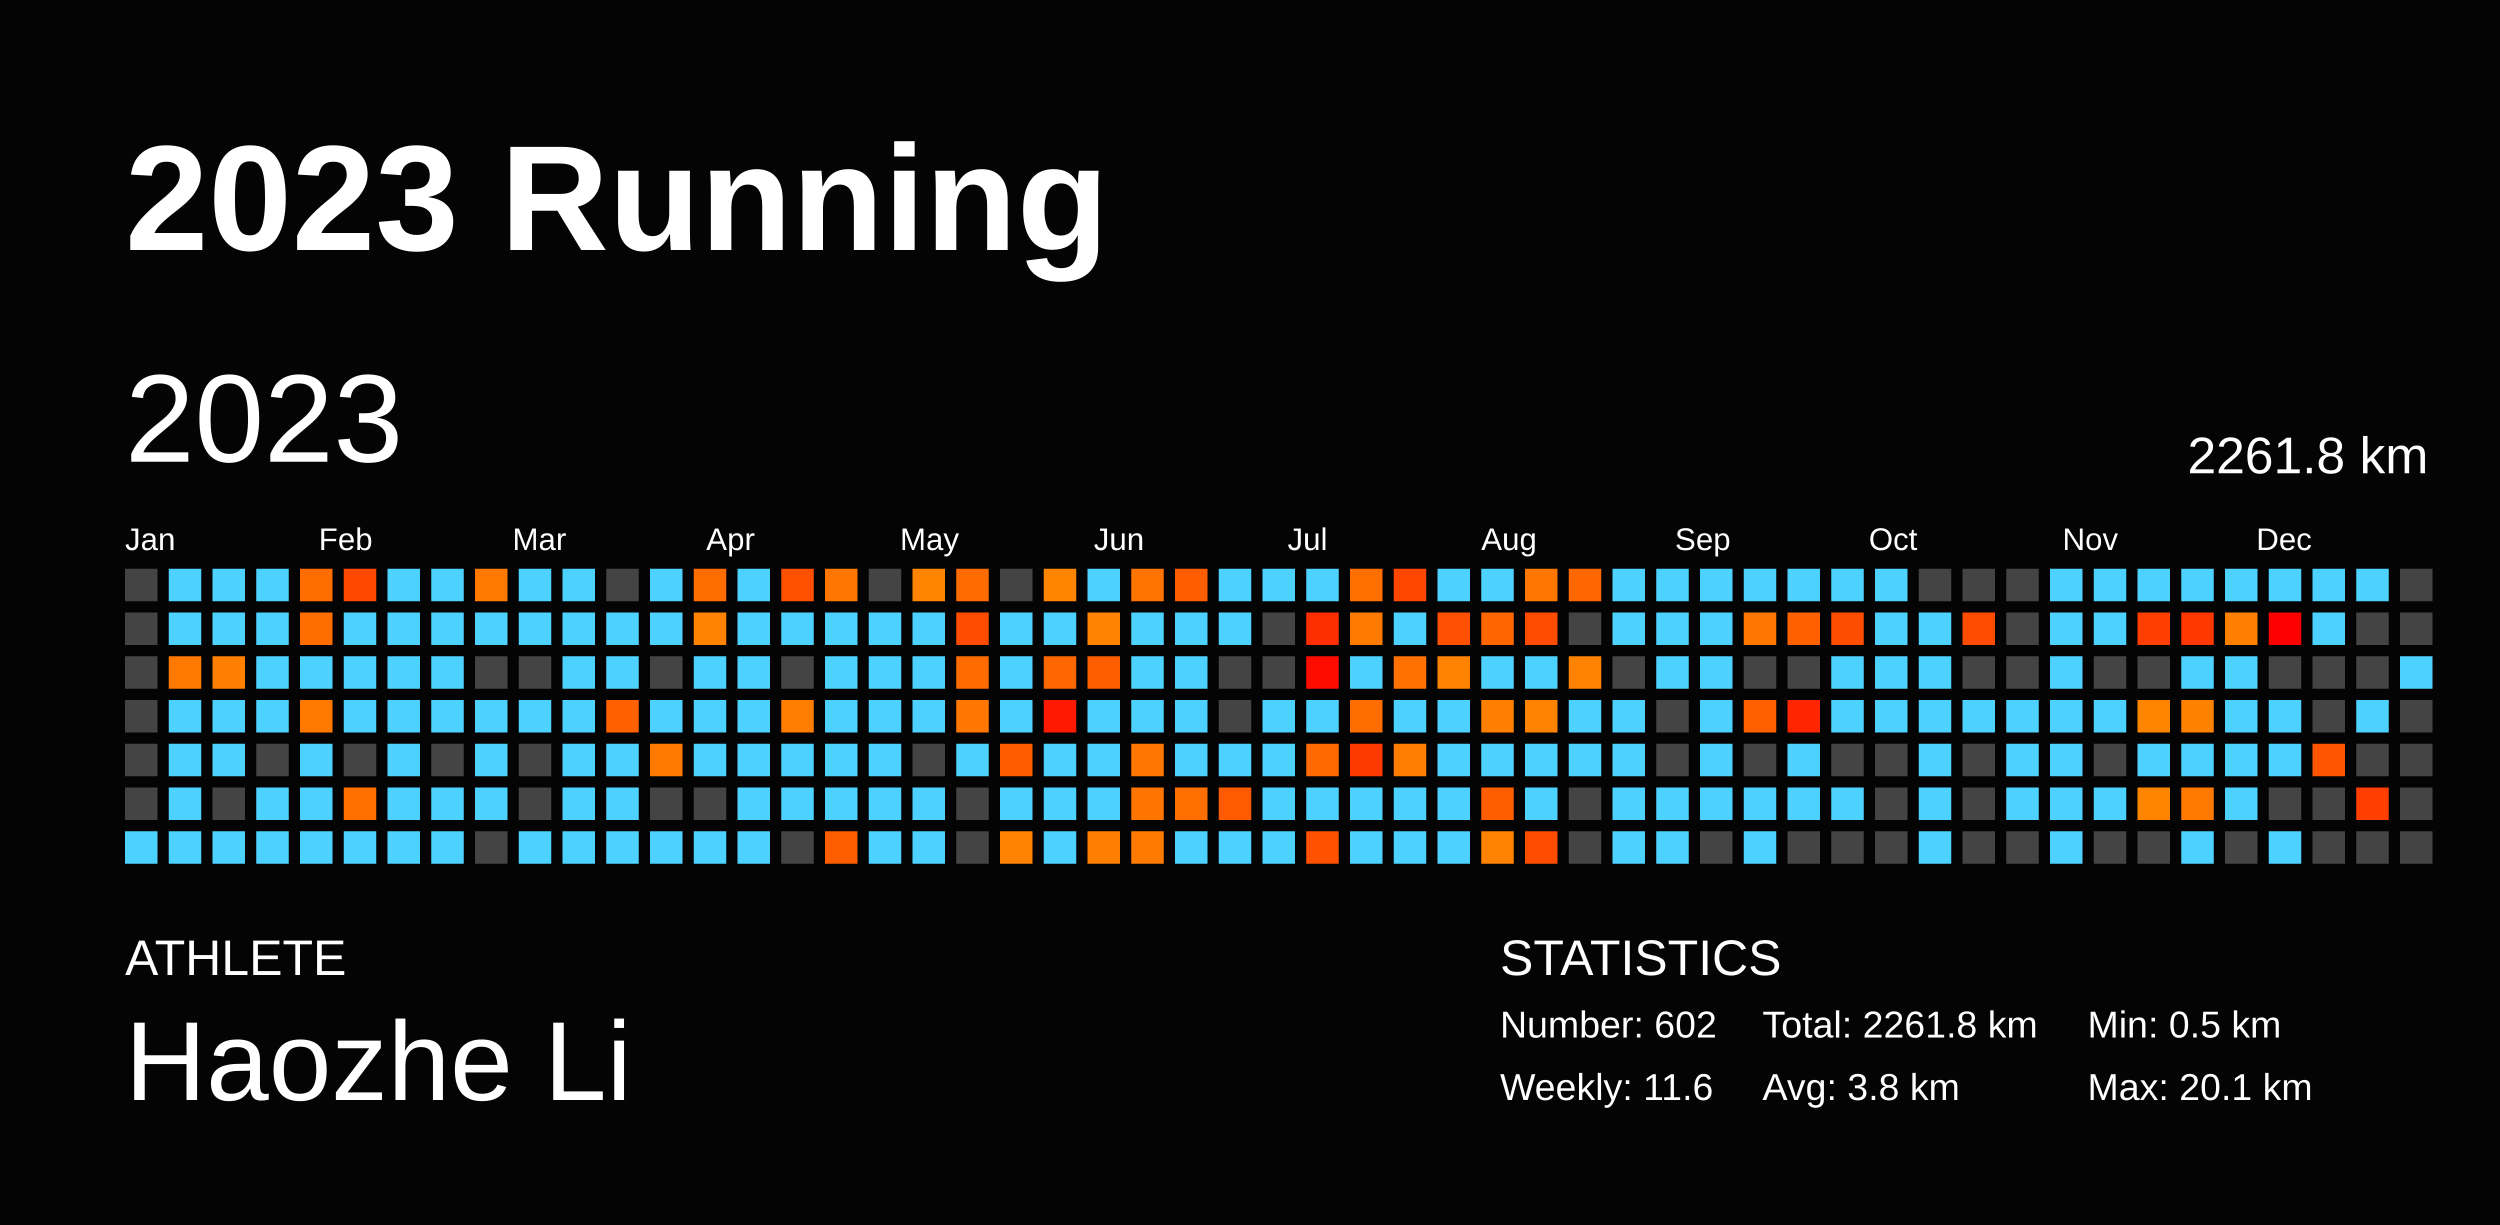
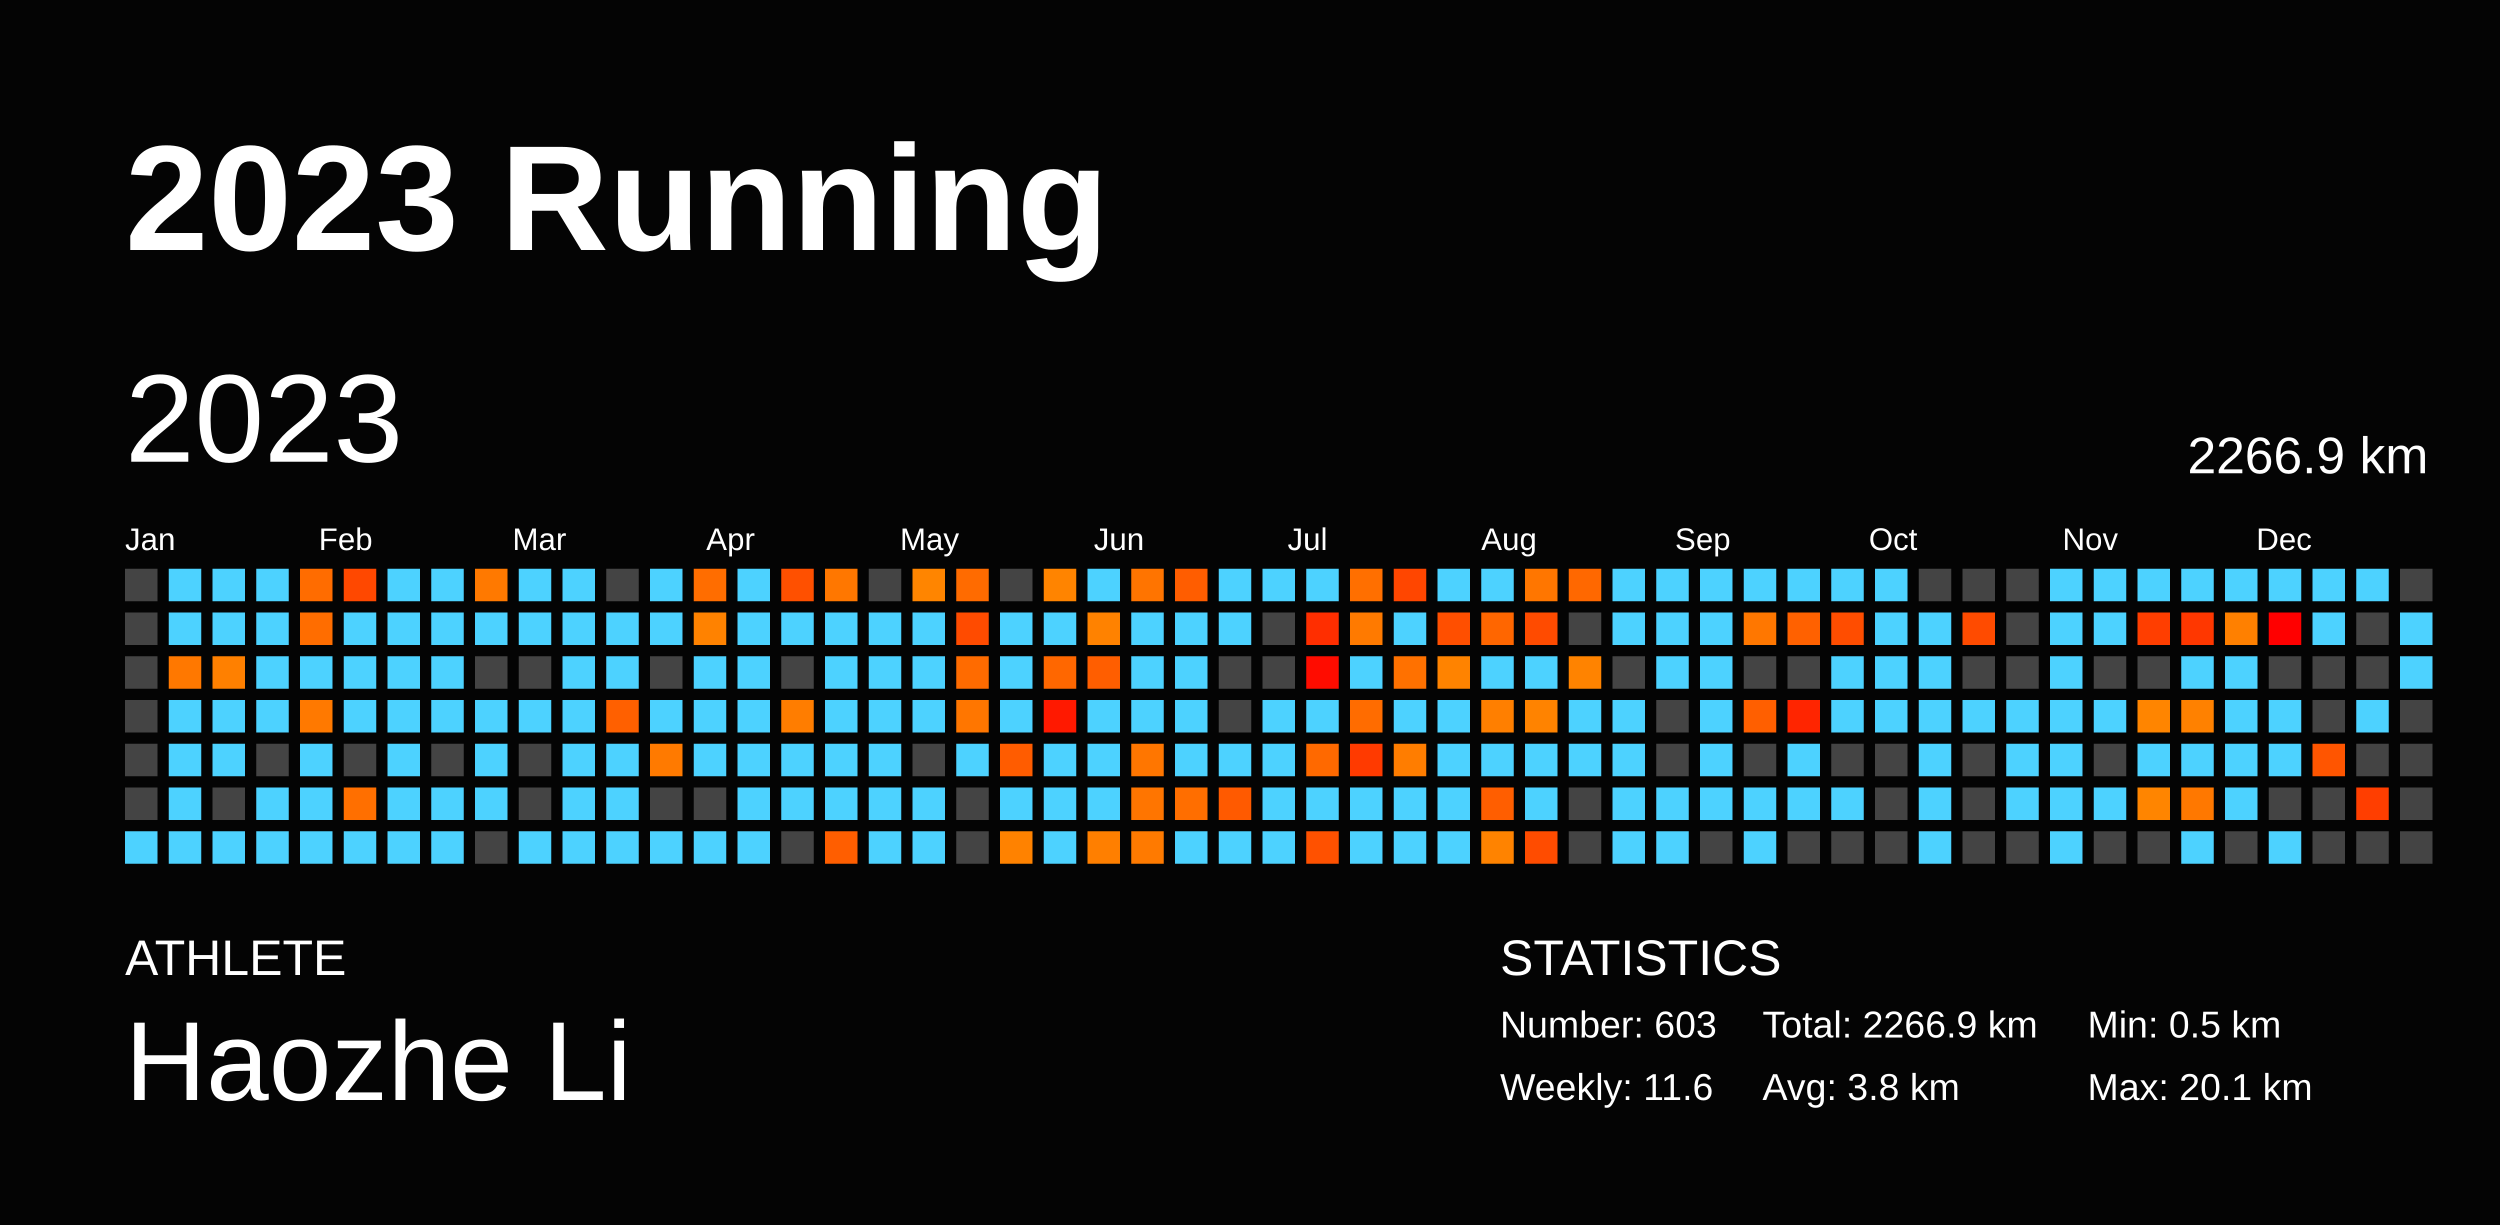
<svg xmlns="http://www.w3.org/2000/svg" baseProfile="full" height="98mm" version="1.1" viewBox="0,0,200,98" width="200mm">
  <defs />
  <rect fill="#040404" height="98" width="200" x="0" y="0" />
  <text fill="#FFFFFF" style="font-size:12px; font-family:Arial; font-weight:bold;" x="10" y="20">2023 Running</text>
  <text fill="#FFFFFF" style="font-size:4px; font-family:Arial" x="10" y="78">ATHLETE</text>
  <text fill="#FFFFFF" style="font-size:9px; font-family:Arial" x="10" y="88">Haozhe Li</text>
  <text fill="#FFFFFF" style="font-size:4px; font-family:Arial" x="120" y="78">STATISTICS</text>
-   <text fill="#FFFFFF" style="font-size:3px; font-family:Arial" x="120" y="83">Number: 602</text>
+   <text fill="#FFFFFF" style="font-size:3px; font-family:Arial" x="120" y="83">Number: 603</text>
  <text fill="#FFFFFF" style="font-size:3px; font-family:Arial" x="120" y="88">Weekly: 11.6</text>
-   <text fill="#FFFFFF" style="font-size:3px; font-family:Arial" x="141" y="83">Total: 2261.8 km</text>
+   <text fill="#FFFFFF" style="font-size:3px; font-family:Arial" x="141" y="83">Total: 2266.9 km</text>
  <text fill="#FFFFFF" style="font-size:3px; font-family:Arial" x="141" y="88">Avg: 3.8 km</text>
  <text fill="#FFFFFF" style="font-size:3px; font-family:Arial" x="167" y="83">Min: 0.5 km</text>
  <text fill="#FFFFFF" style="font-size:3px; font-family:Arial" x="167" y="88">Max: 20.1 km</text>
  <text dominant-baseline="hanging" fill="#FFFFFF" style="font-size:10.0px; font-family:Arial;" x="10" y="30">2023</text>
-   <text dominant-baseline="hanging" fill="#FFFFFF" style="font-size:4.125px; font-family:Arial;" x="175" y="35">2261.8 km</text>
+   <text dominant-baseline="hanging" fill="#FFFFFF" style="font-size:4.125px; font-family:Arial;" x="175" y="35">2266.9 km</text>
  <text fill="#FFFFFF" style="font-size:2.5px; font-family:Arial" x="10.0" y="44">Jan</text>
  <text fill="#FFFFFF" style="font-size:2.5px; font-family:Arial" x="25.5" y="44">Feb</text>
  <text fill="#FFFFFF" style="font-size:2.5px; font-family:Arial" x="41.0" y="44">Mar</text>
  <text fill="#FFFFFF" style="font-size:2.5px; font-family:Arial" x="56.5" y="44">Apr</text>
  <text fill="#FFFFFF" style="font-size:2.5px; font-family:Arial" x="72.0" y="44">May</text>
  <text fill="#FFFFFF" style="font-size:2.5px; font-family:Arial" x="87.5" y="44">Jun</text>
  <text fill="#FFFFFF" style="font-size:2.5px; font-family:Arial" x="103.0" y="44">Jul</text>
  <text fill="#FFFFFF" style="font-size:2.5px; font-family:Arial" x="118.5" y="44">Aug</text>
  <text fill="#FFFFFF" style="font-size:2.5px; font-family:Arial" x="134.0" y="44">Sep</text>
  <text fill="#FFFFFF" style="font-size:2.5px; font-family:Arial" x="149.5" y="44">Oct</text>
  <text fill="#FFFFFF" style="font-size:2.5px; font-family:Arial" x="165.0" y="44">Nov</text>
  <text fill="#FFFFFF" style="font-size:2.5px; font-family:Arial" x="180.5" y="44">Dec</text>
  <rect fill="#444444" height="2.6" width="2.6" x="10.0" y="45.5" />
  <rect fill="#444444" height="2.6" width="2.6" x="10.0" y="49.0" />
  <rect fill="#444444" height="2.6" width="2.6" x="10.0" y="52.5" />
  <rect fill="#444444" height="2.6" width="2.6" x="10.0" y="56.0" />
  <rect fill="#444444" height="2.6" width="2.6" x="10.0" y="59.5" />
  <rect fill="#444444" height="2.6" width="2.6" x="10.0" y="63.0" />
  <rect fill="#4dd2ff" height="2.6" width="2.6" x="10.0" y="66.5" />
  <rect fill="#4dd2ff" height="2.6" width="2.6" x="13.5" y="45.5" />
  <rect fill="#4dd2ff" height="2.6" width="2.6" x="13.5" y="49.0" />
  <rect fill="#ff7800" height="2.6" width="2.6" x="13.5" y="52.5" />
  <rect fill="#4dd2ff" height="2.6" width="2.6" x="13.5" y="56.0" />
  <rect fill="#4dd2ff" height="2.6" width="2.6" x="13.5" y="59.5" />
  <rect fill="#4dd2ff" height="2.6" width="2.6" x="13.5" y="63.0" />
  <rect fill="#4dd2ff" height="2.6" width="2.6" x="13.5" y="66.5" />
  <rect fill="#4dd2ff" height="2.6" width="2.6" x="17.0" y="45.5" />
  <rect fill="#4dd2ff" height="2.6" width="2.6" x="17.0" y="49.0" />
  <rect fill="#ff8000" height="2.6" width="2.6" x="17.0" y="52.5" />
  <rect fill="#4dd2ff" height="2.6" width="2.6" x="17.0" y="56.0" />
  <rect fill="#4dd2ff" height="2.6" width="2.6" x="17.0" y="59.5" />
  <rect fill="#444444" height="2.6" width="2.6" x="17.0" y="63.0" />
  <rect fill="#4dd2ff" height="2.6" width="2.6" x="17.0" y="66.5" />
  <rect fill="#4dd2ff" height="2.6" width="2.6" x="20.5" y="45.5" />
  <rect fill="#4dd2ff" height="2.6" width="2.6" x="20.5" y="49.0" />
  <rect fill="#4dd2ff" height="2.6" width="2.6" x="20.5" y="52.5" />
  <rect fill="#4dd2ff" height="2.6" width="2.6" x="20.5" y="56.0" />
  <rect fill="#444444" height="2.6" width="2.6" x="20.5" y="59.5" />
  <rect fill="#4dd2ff" height="2.6" width="2.6" x="20.5" y="63.0" />
  <rect fill="#4dd2ff" height="2.6" width="2.6" x="20.5" y="66.5" />
  <rect fill="#ff6c00" height="2.6" width="2.6" x="24.0" y="45.5" />
  <rect fill="#ff6d00" height="2.6" width="2.6" x="24.0" y="49.0" />
  <rect fill="#4dd2ff" height="2.6" width="2.6" x="24.0" y="52.5" />
  <rect fill="#ff7900" height="2.6" width="2.6" x="24.0" y="56.0" />
  <rect fill="#4dd2ff" height="2.6" width="2.6" x="24.0" y="59.5" />
  <rect fill="#4dd2ff" height="2.6" width="2.6" x="24.0" y="63.0" />
  <rect fill="#4dd2ff" height="2.6" width="2.6" x="24.0" y="66.5" />
  <rect fill="#ff4800" height="2.6" width="2.6" x="27.5" y="45.5" />
  <rect fill="#4dd2ff" height="2.6" width="2.6" x="27.5" y="49.0" />
  <rect fill="#4dd2ff" height="2.6" width="2.6" x="27.5" y="52.5" />
  <rect fill="#4dd2ff" height="2.6" width="2.6" x="27.5" y="56.0" />
  <rect fill="#444444" height="2.6" width="2.6" x="27.5" y="59.5" />
  <rect fill="#ff6f00" height="2.6" width="2.6" x="27.5" y="63.0" />
  <rect fill="#4dd2ff" height="2.6" width="2.6" x="27.5" y="66.5" />
  <rect fill="#4dd2ff" height="2.6" width="2.6" x="31.0" y="45.5" />
  <rect fill="#4dd2ff" height="2.6" width="2.6" x="31.0" y="49.0" />
  <rect fill="#4dd2ff" height="2.6" width="2.6" x="31.0" y="52.5" />
  <rect fill="#4dd2ff" height="2.6" width="2.6" x="31.0" y="56.0" />
  <rect fill="#4dd2ff" height="2.6" width="2.6" x="31.0" y="59.5" />
  <rect fill="#4dd2ff" height="2.6" width="2.6" x="31.0" y="63.0" />
  <rect fill="#4dd2ff" height="2.6" width="2.6" x="31.0" y="66.5" />
  <rect fill="#4dd2ff" height="2.6" width="2.6" x="34.5" y="45.5" />
  <rect fill="#4dd2ff" height="2.6" width="2.6" x="34.5" y="49.0" />
  <rect fill="#4dd2ff" height="2.6" width="2.6" x="34.5" y="52.5" />
  <rect fill="#4dd2ff" height="2.6" width="2.6" x="34.5" y="56.0" />
  <rect fill="#444444" height="2.6" width="2.6" x="34.5" y="59.5" />
  <rect fill="#4dd2ff" height="2.6" width="2.6" x="34.5" y="63.0" />
  <rect fill="#4dd2ff" height="2.6" width="2.6" x="34.5" y="66.5" />
  <rect fill="#ff7900" height="2.6" width="2.6" x="38.0" y="45.5" />
  <rect fill="#4dd2ff" height="2.6" width="2.6" x="38.0" y="49.0" />
  <rect fill="#444444" height="2.6" width="2.6" x="38.0" y="52.5" />
  <rect fill="#4dd2ff" height="2.6" width="2.6" x="38.0" y="56.0" />
  <rect fill="#4dd2ff" height="2.6" width="2.6" x="38.0" y="59.5" />
  <rect fill="#4dd2ff" height="2.6" width="2.6" x="38.0" y="63.0" />
  <rect fill="#444444" height="2.6" width="2.6" x="38.0" y="66.5" />
  <rect fill="#4dd2ff" height="2.6" width="2.6" x="41.5" y="45.5" />
  <rect fill="#4dd2ff" height="2.6" width="2.6" x="41.5" y="49.0" />
  <rect fill="#444444" height="2.6" width="2.6" x="41.5" y="52.5" />
  <rect fill="#4dd2ff" height="2.6" width="2.6" x="41.5" y="56.0" />
  <rect fill="#444444" height="2.6" width="2.6" x="41.5" y="59.5" />
  <rect fill="#444444" height="2.6" width="2.6" x="41.5" y="63.0" />
  <rect fill="#4dd2ff" height="2.6" width="2.6" x="41.5" y="66.5" />
  <rect fill="#4dd2ff" height="2.6" width="2.6" x="45.0" y="45.5" />
  <rect fill="#4dd2ff" height="2.6" width="2.6" x="45.0" y="49.0" />
  <rect fill="#4dd2ff" height="2.6" width="2.6" x="45.0" y="52.5" />
  <rect fill="#4dd2ff" height="2.6" width="2.6" x="45.0" y="56.0" />
  <rect fill="#4dd2ff" height="2.6" width="2.6" x="45.0" y="59.5" />
  <rect fill="#4dd2ff" height="2.6" width="2.6" x="45.0" y="63.0" />
  <rect fill="#4dd2ff" height="2.6" width="2.6" x="45.0" y="66.5" />
  <rect fill="#444444" height="2.6" width="2.6" x="48.5" y="45.5" />
  <rect fill="#4dd2ff" height="2.6" width="2.6" x="48.5" y="49.0" />
  <rect fill="#4dd2ff" height="2.6" width="2.6" x="48.5" y="52.5" />
  <rect fill="#ff6000" height="2.6" width="2.6" x="48.5" y="56.0" />
  <rect fill="#4dd2ff" height="2.6" width="2.6" x="48.5" y="59.5" />
  <rect fill="#4dd2ff" height="2.6" width="2.6" x="48.5" y="63.0" />
  <rect fill="#4dd2ff" height="2.6" width="2.6" x="48.5" y="66.5" />
  <rect fill="#4dd2ff" height="2.6" width="2.6" x="52.0" y="45.5" />
  <rect fill="#4dd2ff" height="2.6" width="2.6" x="52.0" y="49.0" />
  <rect fill="#444444" height="2.6" width="2.6" x="52.0" y="52.5" />
  <rect fill="#4dd2ff" height="2.6" width="2.6" x="52.0" y="56.0" />
  <rect fill="#ff7a00" height="2.6" width="2.6" x="52.0" y="59.5" />
  <rect fill="#444444" height="2.6" width="2.6" x="52.0" y="63.0" />
  <rect fill="#4dd2ff" height="2.6" width="2.6" x="52.0" y="66.5" />
  <rect fill="#ff6d00" height="2.6" width="2.6" x="55.5" y="45.5" />
  <rect fill="#ff8200" height="2.6" width="2.6" x="55.5" y="49.0" />
  <rect fill="#4dd2ff" height="2.6" width="2.6" x="55.5" y="52.5" />
  <rect fill="#4dd2ff" height="2.6" width="2.6" x="55.5" y="56.0" />
  <rect fill="#4dd2ff" height="2.6" width="2.6" x="55.5" y="59.5" />
  <rect fill="#444444" height="2.6" width="2.6" x="55.5" y="63.0" />
  <rect fill="#4dd2ff" height="2.6" width="2.6" x="55.5" y="66.5" />
  <rect fill="#4dd2ff" height="2.6" width="2.6" x="59.0" y="45.5" />
  <rect fill="#4dd2ff" height="2.6" width="2.6" x="59.0" y="49.0" />
  <rect fill="#4dd2ff" height="2.6" width="2.6" x="59.0" y="52.5" />
  <rect fill="#4dd2ff" height="2.6" width="2.6" x="59.0" y="56.0" />
  <rect fill="#4dd2ff" height="2.6" width="2.6" x="59.0" y="59.5" />
  <rect fill="#4dd2ff" height="2.6" width="2.6" x="59.0" y="63.0" />
  <rect fill="#4dd2ff" height="2.6" width="2.6" x="59.0" y="66.5" />
  <rect fill="#ff5000" height="2.6" width="2.6" x="62.5" y="45.5" />
  <rect fill="#4dd2ff" height="2.6" width="2.6" x="62.5" y="49.0" />
  <rect fill="#444444" height="2.6" width="2.6" x="62.5" y="52.5" />
  <rect fill="#ff7d00" height="2.6" width="2.6" x="62.5" y="56.0" />
  <rect fill="#4dd2ff" height="2.6" width="2.6" x="62.5" y="59.5" />
  <rect fill="#4dd2ff" height="2.6" width="2.6" x="62.5" y="63.0" />
  <rect fill="#444444" height="2.6" width="2.6" x="62.5" y="66.5" />
  <rect fill="#ff7700" height="2.6" width="2.6" x="66.0" y="45.5" />
  <rect fill="#4dd2ff" height="2.6" width="2.6" x="66.0" y="49.0" />
  <rect fill="#4dd2ff" height="2.6" width="2.6" x="66.0" y="52.5" />
  <rect fill="#4dd2ff" height="2.6" width="2.6" x="66.0" y="56.0" />
  <rect fill="#4dd2ff" height="2.6" width="2.6" x="66.0" y="59.5" />
  <rect fill="#4dd2ff" height="2.6" width="2.6" x="66.0" y="63.0" />
  <rect fill="#ff5e00" height="2.6" width="2.6" x="66.0" y="66.5" />
  <rect fill="#444444" height="2.6" width="2.6" x="69.5" y="45.5" />
  <rect fill="#4dd2ff" height="2.6" width="2.6" x="69.5" y="49.0" />
  <rect fill="#4dd2ff" height="2.6" width="2.6" x="69.5" y="52.5" />
  <rect fill="#4dd2ff" height="2.6" width="2.6" x="69.5" y="56.0" />
  <rect fill="#4dd2ff" height="2.6" width="2.6" x="69.5" y="59.5" />
  <rect fill="#4dd2ff" height="2.6" width="2.6" x="69.5" y="63.0" />
  <rect fill="#4dd2ff" height="2.6" width="2.6" x="69.5" y="66.5" />
  <rect fill="#ff8500" height="2.6" width="2.6" x="73.0" y="45.5" />
  <rect fill="#4dd2ff" height="2.6" width="2.6" x="73.0" y="49.0" />
  <rect fill="#4dd2ff" height="2.6" width="2.6" x="73.0" y="52.5" />
  <rect fill="#4dd2ff" height="2.6" width="2.6" x="73.0" y="56.0" />
  <rect fill="#444444" height="2.6" width="2.6" x="73.0" y="59.5" />
  <rect fill="#4dd2ff" height="2.6" width="2.6" x="73.0" y="63.0" />
  <rect fill="#4dd2ff" height="2.6" width="2.6" x="73.0" y="66.5" />
  <rect fill="#ff6b00" height="2.6" width="2.6" x="76.5" y="45.5" />
  <rect fill="#ff4b00" height="2.6" width="2.6" x="76.5" y="49.0" />
  <rect fill="#ff6b00" height="2.6" width="2.6" x="76.5" y="52.5" />
  <rect fill="#ff7600" height="2.6" width="2.6" x="76.5" y="56.0" />
  <rect fill="#4dd2ff" height="2.6" width="2.6" x="76.5" y="59.5" />
  <rect fill="#444444" height="2.6" width="2.6" x="76.5" y="63.0" />
  <rect fill="#444444" height="2.6" width="2.6" x="76.5" y="66.5" />
  <rect fill="#444444" height="2.6" width="2.6" x="80.0" y="45.5" />
  <rect fill="#4dd2ff" height="2.6" width="2.6" x="80.0" y="49.0" />
  <rect fill="#4dd2ff" height="2.6" width="2.6" x="80.0" y="52.5" />
  <rect fill="#4dd2ff" height="2.6" width="2.6" x="80.0" y="56.0" />
  <rect fill="#ff5c00" height="2.6" width="2.6" x="80.0" y="59.5" />
  <rect fill="#4dd2ff" height="2.6" width="2.6" x="80.0" y="63.0" />
  <rect fill="#ff8200" height="2.6" width="2.6" x="80.0" y="66.5" />
  <rect fill="#ff8400" height="2.6" width="2.6" x="83.5" y="45.5" />
  <rect fill="#4dd2ff" height="2.6" width="2.6" x="83.5" y="49.0" />
  <rect fill="#ff6700" height="2.6" width="2.6" x="83.5" y="52.5" />
  <rect fill="#ff1900" height="2.6" width="2.6" x="83.5" y="56.0" />
  <rect fill="#4dd2ff" height="2.6" width="2.6" x="83.5" y="59.5" />
  <rect fill="#4dd2ff" height="2.6" width="2.6" x="83.5" y="63.0" />
  <rect fill="#4dd2ff" height="2.6" width="2.6" x="83.5" y="66.5" />
  <rect fill="#4dd2ff" height="2.6" width="2.6" x="87.0" y="45.5" />
  <rect fill="#ff8200" height="2.6" width="2.6" x="87.0" y="49.0" />
  <rect fill="#ff5e00" height="2.6" width="2.6" x="87.0" y="52.5" />
  <rect fill="#4dd2ff" height="2.6" width="2.6" x="87.0" y="56.0" />
  <rect fill="#4dd2ff" height="2.6" width="2.6" x="87.0" y="59.5" />
  <rect fill="#4dd2ff" height="2.6" width="2.6" x="87.0" y="63.0" />
  <rect fill="#ff7f00" height="2.6" width="2.6" x="87.0" y="66.5" />
  <rect fill="#ff7400" height="2.6" width="2.6" x="90.5" y="45.5" />
  <rect fill="#4dd2ff" height="2.6" width="2.6" x="90.5" y="49.0" />
  <rect fill="#4dd2ff" height="2.6" width="2.6" x="90.5" y="52.5" />
  <rect fill="#4dd2ff" height="2.6" width="2.6" x="90.5" y="56.0" />
  <rect fill="#ff7600" height="2.6" width="2.6" x="90.5" y="59.5" />
  <rect fill="#ff7500" height="2.6" width="2.6" x="90.5" y="63.0" />
  <rect fill="#ff7a00" height="2.6" width="2.6" x="90.5" y="66.5" />
  <rect fill="#ff5d00" height="2.6" width="2.6" x="94.0" y="45.5" />
  <rect fill="#4dd2ff" height="2.6" width="2.6" x="94.0" y="49.0" />
  <rect fill="#4dd2ff" height="2.6" width="2.6" x="94.0" y="52.5" />
  <rect fill="#4dd2ff" height="2.6" width="2.6" x="94.0" y="56.0" />
  <rect fill="#4dd2ff" height="2.6" width="2.6" x="94.0" y="59.5" />
  <rect fill="#ff6e00" height="2.6" width="2.6" x="94.0" y="63.0" />
  <rect fill="#4dd2ff" height="2.6" width="2.6" x="94.0" y="66.5" />
  <rect fill="#4dd2ff" height="2.6" width="2.6" x="97.5" y="45.5" />
  <rect fill="#4dd2ff" height="2.6" width="2.6" x="97.5" y="49.0" />
  <rect fill="#444444" height="2.6" width="2.6" x="97.5" y="52.5" />
  <rect fill="#444444" height="2.6" width="2.6" x="97.5" y="56.0" />
  <rect fill="#4dd2ff" height="2.6" width="2.6" x="97.5" y="59.5" />
  <rect fill="#ff5a00" height="2.6" width="2.6" x="97.5" y="63.0" />
  <rect fill="#4dd2ff" height="2.6" width="2.6" x="97.5" y="66.5" />
  <rect fill="#4dd2ff" height="2.6" width="2.6" x="101.0" y="45.5" />
  <rect fill="#444444" height="2.6" width="2.6" x="101.0" y="49.0" />
  <rect fill="#444444" height="2.6" width="2.6" x="101.0" y="52.5" />
  <rect fill="#4dd2ff" height="2.6" width="2.6" x="101.0" y="56.0" />
  <rect fill="#4dd2ff" height="2.6" width="2.6" x="101.0" y="59.5" />
  <rect fill="#4dd2ff" height="2.6" width="2.6" x="101.0" y="63.0" />
  <rect fill="#4dd2ff" height="2.6" width="2.6" x="101.0" y="66.5" />
  <rect fill="#4dd2ff" height="2.6" width="2.6" x="104.5" y="45.5" />
  <rect fill="#ff2e00" height="2.6" width="2.6" x="104.5" y="49.0" />
  <rect fill="#ff0c00" height="2.6" width="2.6" x="104.5" y="52.5" />
  <rect fill="#4dd2ff" height="2.6" width="2.6" x="104.5" y="56.0" />
  <rect fill="#ff6900" height="2.6" width="2.6" x="104.5" y="59.5" />
  <rect fill="#4dd2ff" height="2.6" width="2.6" x="104.5" y="63.0" />
  <rect fill="#ff5100" height="2.6" width="2.6" x="104.5" y="66.5" />
  <rect fill="#ff6f00" height="2.6" width="2.6" x="108.0" y="45.5" />
  <rect fill="#ff7a00" height="2.6" width="2.6" x="108.0" y="49.0" />
  <rect fill="#4dd2ff" height="2.6" width="2.6" x="108.0" y="52.5" />
  <rect fill="#ff6c00" height="2.6" width="2.6" x="108.0" y="56.0" />
  <rect fill="#ff3a00" height="2.6" width="2.6" x="108.0" y="59.5" />
  <rect fill="#4dd2ff" height="2.6" width="2.6" x="108.0" y="63.0" />
  <rect fill="#4dd2ff" height="2.6" width="2.6" x="108.0" y="66.5" />
  <rect fill="#ff4600" height="2.6" width="2.6" x="111.5" y="45.5" />
  <rect fill="#4dd2ff" height="2.6" width="2.6" x="111.5" y="49.0" />
  <rect fill="#ff7100" height="2.6" width="2.6" x="111.5" y="52.5" />
  <rect fill="#4dd2ff" height="2.6" width="2.6" x="111.5" y="56.0" />
  <rect fill="#ff7d00" height="2.6" width="2.6" x="111.5" y="59.5" />
  <rect fill="#4dd2ff" height="2.6" width="2.6" x="111.5" y="63.0" />
  <rect fill="#4dd2ff" height="2.6" width="2.6" x="111.5" y="66.5" />
  <rect fill="#4dd2ff" height="2.6" width="2.6" x="115.0" y="45.5" />
  <rect fill="#ff4f00" height="2.6" width="2.6" x="115.0" y="49.0" />
  <rect fill="#ff8300" height="2.6" width="2.6" x="115.0" y="52.5" />
  <rect fill="#4dd2ff" height="2.6" width="2.6" x="115.0" y="56.0" />
  <rect fill="#4dd2ff" height="2.6" width="2.6" x="115.0" y="59.5" />
  <rect fill="#4dd2ff" height="2.6" width="2.6" x="115.0" y="63.0" />
  <rect fill="#4dd2ff" height="2.6" width="2.6" x="115.0" y="66.5" />
  <rect fill="#4dd2ff" height="2.6" width="2.6" x="118.5" y="45.5" />
  <rect fill="#ff6600" height="2.6" width="2.6" x="118.5" y="49.0" />
  <rect fill="#4dd2ff" height="2.6" width="2.6" x="118.5" y="52.5" />
  <rect fill="#ff7f00" height="2.6" width="2.6" x="118.5" y="56.0" />
  <rect fill="#4dd2ff" height="2.6" width="2.6" x="118.5" y="59.5" />
  <rect fill="#ff5e00" height="2.6" width="2.6" x="118.5" y="63.0" />
  <rect fill="#ff8300" height="2.6" width="2.6" x="118.5" y="66.5" />
  <rect fill="#ff7600" height="2.6" width="2.6" x="122.0" y="45.5" />
  <rect fill="#ff4b00" height="2.6" width="2.6" x="122.0" y="49.0" />
  <rect fill="#4dd2ff" height="2.6" width="2.6" x="122.0" y="52.5" />
  <rect fill="#ff8300" height="2.6" width="2.6" x="122.0" y="56.0" />
  <rect fill="#4dd2ff" height="2.6" width="2.6" x="122.0" y="59.5" />
  <rect fill="#4dd2ff" height="2.6" width="2.6" x="122.0" y="63.0" />
  <rect fill="#ff4c00" height="2.6" width="2.6" x="122.0" y="66.5" />
  <rect fill="#ff6800" height="2.6" width="2.6" x="125.5" y="45.5" />
  <rect fill="#444444" height="2.6" width="2.6" x="125.5" y="49.0" />
  <rect fill="#ff8300" height="2.6" width="2.6" x="125.5" y="52.5" />
  <rect fill="#4dd2ff" height="2.6" width="2.6" x="125.5" y="56.0" />
  <rect fill="#4dd2ff" height="2.6" width="2.6" x="125.5" y="59.5" />
  <rect fill="#444444" height="2.6" width="2.6" x="125.5" y="63.0" />
  <rect fill="#444444" height="2.6" width="2.6" x="125.5" y="66.5" />
  <rect fill="#4dd2ff" height="2.6" width="2.6" x="129.0" y="45.5" />
  <rect fill="#4dd2ff" height="2.6" width="2.6" x="129.0" y="49.0" />
  <rect fill="#444444" height="2.6" width="2.6" x="129.0" y="52.5" />
  <rect fill="#4dd2ff" height="2.6" width="2.6" x="129.0" y="56.0" />
  <rect fill="#4dd2ff" height="2.6" width="2.6" x="129.0" y="59.5" />
  <rect fill="#4dd2ff" height="2.6" width="2.6" x="129.0" y="63.0" />
  <rect fill="#4dd2ff" height="2.6" width="2.6" x="129.0" y="66.5" />
  <rect fill="#4dd2ff" height="2.6" width="2.6" x="132.5" y="45.5" />
  <rect fill="#4dd2ff" height="2.6" width="2.6" x="132.5" y="49.0" />
  <rect fill="#4dd2ff" height="2.6" width="2.6" x="132.5" y="52.5" />
  <rect fill="#444444" height="2.6" width="2.6" x="132.5" y="56.0" />
  <rect fill="#444444" height="2.6" width="2.6" x="132.5" y="59.5" />
  <rect fill="#4dd2ff" height="2.6" width="2.6" x="132.5" y="63.0" />
  <rect fill="#4dd2ff" height="2.6" width="2.6" x="132.5" y="66.5" />
  <rect fill="#4dd2ff" height="2.6" width="2.6" x="136.0" y="45.5" />
  <rect fill="#4dd2ff" height="2.6" width="2.6" x="136.0" y="49.0" />
  <rect fill="#4dd2ff" height="2.6" width="2.6" x="136.0" y="52.5" />
  <rect fill="#4dd2ff" height="2.6" width="2.6" x="136.0" y="56.0" />
  <rect fill="#4dd2ff" height="2.6" width="2.6" x="136.0" y="59.5" />
  <rect fill="#4dd2ff" height="2.6" width="2.6" x="136.0" y="63.0" />
  <rect fill="#444444" height="2.6" width="2.6" x="136.0" y="66.5" />
  <rect fill="#4dd2ff" height="2.6" width="2.6" x="139.5" y="45.5" />
  <rect fill="#ff7700" height="2.6" width="2.6" x="139.5" y="49.0" />
  <rect fill="#444444" height="2.6" width="2.6" x="139.5" y="52.5" />
  <rect fill="#ff5f00" height="2.6" width="2.6" x="139.5" y="56.0" />
  <rect fill="#444444" height="2.6" width="2.6" x="139.5" y="59.5" />
  <rect fill="#4dd2ff" height="2.6" width="2.6" x="139.5" y="63.0" />
  <rect fill="#4dd2ff" height="2.6" width="2.6" x="139.5" y="66.5" />
  <rect fill="#4dd2ff" height="2.6" width="2.6" x="143.0" y="45.5" />
  <rect fill="#ff6100" height="2.6" width="2.6" x="143.0" y="49.0" />
  <rect fill="#444444" height="2.6" width="2.6" x="143.0" y="52.5" />
  <rect fill="#ff2500" height="2.6" width="2.6" x="143.0" y="56.0" />
  <rect fill="#4dd2ff" height="2.6" width="2.6" x="143.0" y="59.5" />
  <rect fill="#4dd2ff" height="2.6" width="2.6" x="143.0" y="63.0" />
  <rect fill="#444444" height="2.6" width="2.6" x="143.0" y="66.5" />
  <rect fill="#4dd2ff" height="2.6" width="2.6" x="146.5" y="45.5" />
  <rect fill="#ff4d00" height="2.6" width="2.6" x="146.5" y="49.0" />
  <rect fill="#4dd2ff" height="2.6" width="2.6" x="146.5" y="52.5" />
  <rect fill="#4dd2ff" height="2.6" width="2.6" x="146.5" y="56.0" />
  <rect fill="#444444" height="2.6" width="2.6" x="146.5" y="59.5" />
  <rect fill="#4dd2ff" height="2.6" width="2.6" x="146.5" y="63.0" />
  <rect fill="#444444" height="2.6" width="2.6" x="146.5" y="66.5" />
  <rect fill="#4dd2ff" height="2.6" width="2.6" x="150.0" y="45.5" />
  <rect fill="#4dd2ff" height="2.6" width="2.6" x="150.0" y="49.0" />
  <rect fill="#4dd2ff" height="2.6" width="2.6" x="150.0" y="52.5" />
  <rect fill="#4dd2ff" height="2.6" width="2.6" x="150.0" y="56.0" />
  <rect fill="#444444" height="2.6" width="2.6" x="150.0" y="59.5" />
  <rect fill="#444444" height="2.6" width="2.6" x="150.0" y="63.0" />
  <rect fill="#444444" height="2.6" width="2.6" x="150.0" y="66.5" />
  <rect fill="#444444" height="2.6" width="2.6" x="153.5" y="45.5" />
  <rect fill="#4dd2ff" height="2.6" width="2.6" x="153.5" y="49.0" />
  <rect fill="#4dd2ff" height="2.6" width="2.6" x="153.5" y="52.5" />
  <rect fill="#4dd2ff" height="2.6" width="2.6" x="153.5" y="56.0" />
  <rect fill="#4dd2ff" height="2.6" width="2.6" x="153.5" y="59.5" />
  <rect fill="#4dd2ff" height="2.6" width="2.6" x="153.5" y="63.0" />
  <rect fill="#4dd2ff" height="2.6" width="2.6" x="153.5" y="66.5" />
  <rect fill="#444444" height="2.6" width="2.6" x="157.0" y="45.5" />
  <rect fill="#ff4b00" height="2.6" width="2.6" x="157.0" y="49.0" />
  <rect fill="#444444" height="2.6" width="2.6" x="157.0" y="52.5" />
  <rect fill="#4dd2ff" height="2.6" width="2.6" x="157.0" y="56.0" />
  <rect fill="#444444" height="2.6" width="2.6" x="157.0" y="59.5" />
  <rect fill="#444444" height="2.6" width="2.6" x="157.0" y="63.0" />
  <rect fill="#444444" height="2.6" width="2.6" x="157.0" y="66.5" />
  <rect fill="#444444" height="2.6" width="2.6" x="160.5" y="45.5" />
  <rect fill="#444444" height="2.6" width="2.6" x="160.5" y="49.0" />
  <rect fill="#444444" height="2.6" width="2.6" x="160.5" y="52.5" />
  <rect fill="#4dd2ff" height="2.6" width="2.6" x="160.5" y="56.0" />
  <rect fill="#4dd2ff" height="2.6" width="2.6" x="160.5" y="59.5" />
  <rect fill="#4dd2ff" height="2.6" width="2.6" x="160.5" y="63.0" />
  <rect fill="#444444" height="2.6" width="2.6" x="160.5" y="66.5" />
  <rect fill="#4dd2ff" height="2.6" width="2.6" x="164.0" y="45.5" />
  <rect fill="#4dd2ff" height="2.6" width="2.6" x="164.0" y="49.0" />
  <rect fill="#4dd2ff" height="2.6" width="2.6" x="164.0" y="52.5" />
  <rect fill="#4dd2ff" height="2.6" width="2.6" x="164.0" y="56.0" />
  <rect fill="#4dd2ff" height="2.6" width="2.6" x="164.0" y="59.5" />
  <rect fill="#4dd2ff" height="2.6" width="2.6" x="164.0" y="63.0" />
  <rect fill="#4dd2ff" height="2.6" width="2.6" x="164.0" y="66.5" />
  <rect fill="#4dd2ff" height="2.6" width="2.6" x="167.5" y="45.5" />
  <rect fill="#4dd2ff" height="2.6" width="2.6" x="167.5" y="49.0" />
  <rect fill="#444444" height="2.6" width="2.6" x="167.5" y="52.5" />
  <rect fill="#4dd2ff" height="2.6" width="2.6" x="167.5" y="56.0" />
  <rect fill="#444444" height="2.6" width="2.6" x="167.5" y="59.5" />
  <rect fill="#4dd2ff" height="2.6" width="2.6" x="167.5" y="63.0" />
  <rect fill="#444444" height="2.6" width="2.6" x="167.5" y="66.5" />
  <rect fill="#4dd2ff" height="2.6" width="2.6" x="171.0" y="45.5" />
  <rect fill="#ff3e00" height="2.6" width="2.6" x="171.0" y="49.0" />
  <rect fill="#444444" height="2.6" width="2.6" x="171.0" y="52.5" />
  <rect fill="#ff8500" height="2.6" width="2.6" x="171.0" y="56.0" />
  <rect fill="#4dd2ff" height="2.6" width="2.6" x="171.0" y="59.5" />
  <rect fill="#ff8500" height="2.6" width="2.6" x="171.0" y="63.0" />
  <rect fill="#444444" height="2.6" width="2.6" x="171.0" y="66.5" />
  <rect fill="#4dd2ff" height="2.6" width="2.6" x="174.5" y="45.5" />
  <rect fill="#ff3700" height="2.6" width="2.6" x="174.5" y="49.0" />
  <rect fill="#4dd2ff" height="2.6" width="2.6" x="174.5" y="52.5" />
  <rect fill="#ff8100" height="2.6" width="2.6" x="174.5" y="56.0" />
  <rect fill="#4dd2ff" height="2.6" width="2.6" x="174.5" y="59.5" />
  <rect fill="#ff7800" height="2.6" width="2.6" x="174.5" y="63.0" />
  <rect fill="#4dd2ff" height="2.6" width="2.6" x="174.5" y="66.5" />
  <rect fill="#4dd2ff" height="2.6" width="2.6" x="178.0" y="45.5" />
  <rect fill="#ff8000" height="2.6" width="2.6" x="178.0" y="49.0" />
  <rect fill="#4dd2ff" height="2.6" width="2.6" x="178.0" y="52.5" />
  <rect fill="#4dd2ff" height="2.6" width="2.6" x="178.0" y="56.0" />
  <rect fill="#4dd2ff" height="2.6" width="2.6" x="178.0" y="59.5" />
  <rect fill="#4dd2ff" height="2.6" width="2.6" x="178.0" y="63.0" />
  <rect fill="#444444" height="2.6" width="2.6" x="178.0" y="66.5" />
  <rect fill="#4dd2ff" height="2.6" width="2.6" x="181.5" y="45.5" />
  <rect fill="red" height="2.6" width="2.6" x="181.5" y="49.0" />
  <rect fill="#444444" height="2.6" width="2.6" x="181.5" y="52.5" />
  <rect fill="#4dd2ff" height="2.6" width="2.6" x="181.5" y="56.0" />
  <rect fill="#4dd2ff" height="2.6" width="2.6" x="181.5" y="59.5" />
  <rect fill="#444444" height="2.6" width="2.6" x="181.5" y="63.0" />
  <rect fill="#4dd2ff" height="2.6" width="2.6" x="181.5" y="66.5" />
  <rect fill="#4dd2ff" height="2.6" width="2.6" x="185.0" y="45.5" />
  <rect fill="#4dd2ff" height="2.6" width="2.6" x="185.0" y="49.0" />
  <rect fill="#444444" height="2.6" width="2.6" x="185.0" y="52.5" />
  <rect fill="#444444" height="2.6" width="2.6" x="185.0" y="56.0" />
  <rect fill="#ff5500" height="2.6" width="2.6" x="185.0" y="59.5" />
  <rect fill="#444444" height="2.6" width="2.6" x="185.0" y="63.0" />
  <rect fill="#444444" height="2.6" width="2.6" x="185.0" y="66.5" />
  <rect fill="#4dd2ff" height="2.6" width="2.6" x="188.5" y="45.5" />
  <rect fill="#444444" height="2.6" width="2.6" x="188.5" y="49.0" />
  <rect fill="#444444" height="2.6" width="2.6" x="188.5" y="52.5" />
  <rect fill="#4dd2ff" height="2.6" width="2.6" x="188.5" y="56.0" />
  <rect fill="#444444" height="2.6" width="2.6" x="188.5" y="59.5" />
  <rect fill="#ff3e00" height="2.6" width="2.6" x="188.5" y="63.0" />
  <rect fill="#444444" height="2.6" width="2.6" x="188.5" y="66.5" />
  <rect fill="#444444" height="2.6" width="2.6" x="192.0" y="45.5" />
-   <rect fill="#444444" height="2.6" width="2.6" x="192.0" y="49.0" />
+   <rect fill="#4dd2ff" height="2.6" width="2.6" x="192.0" y="49.0" />
  <rect fill="#4dd2ff" height="2.6" width="2.6" x="192.0" y="52.5" />
  <rect fill="#444444" height="2.6" width="2.6" x="192.0" y="56.0" />
  <rect fill="#444444" height="2.6" width="2.6" x="192.0" y="59.5" />
  <rect fill="#444444" height="2.6" width="2.6" x="192.0" y="63.0" />
  <rect fill="#444444" height="2.6" width="2.6" x="192.0" y="66.5" />
</svg>
